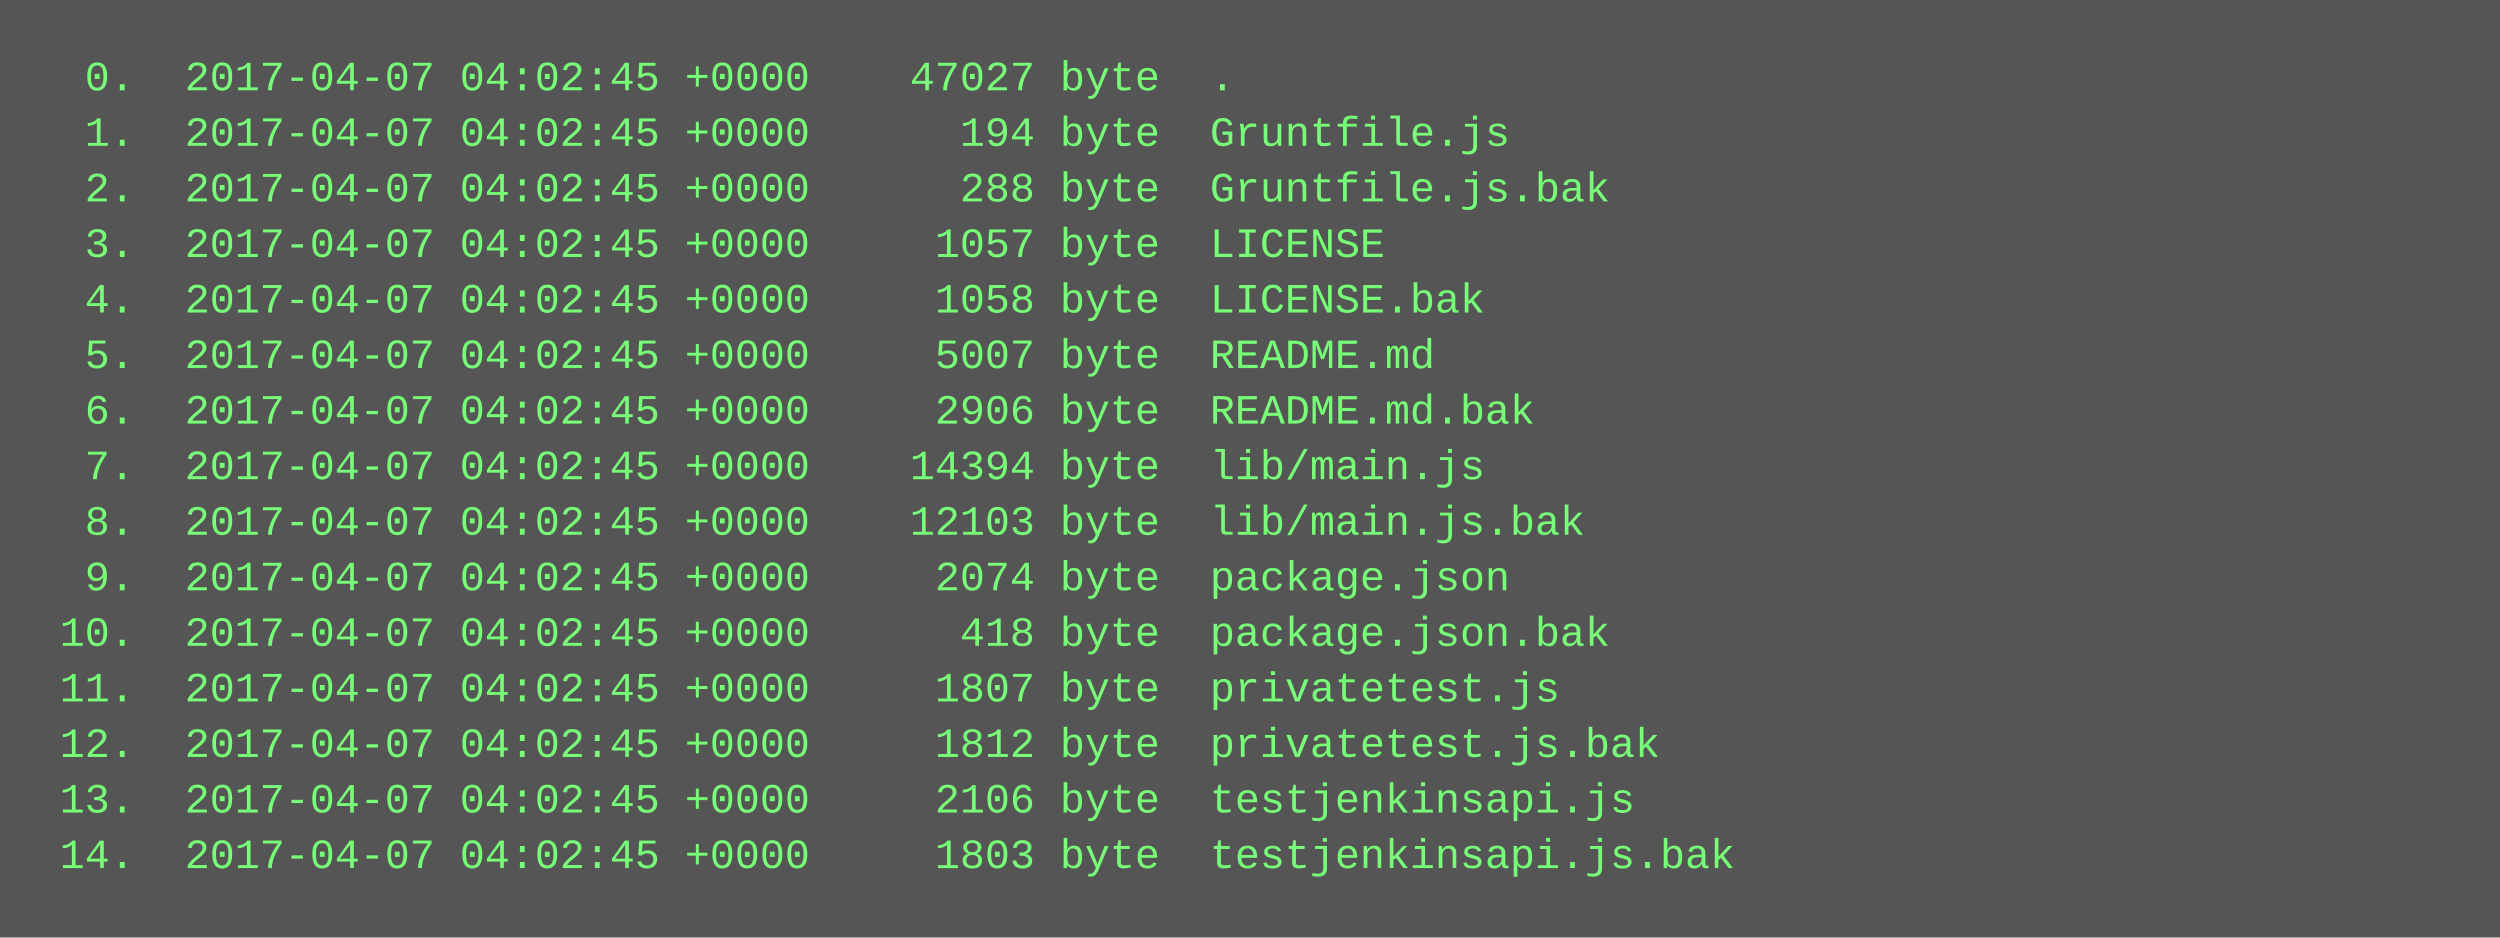
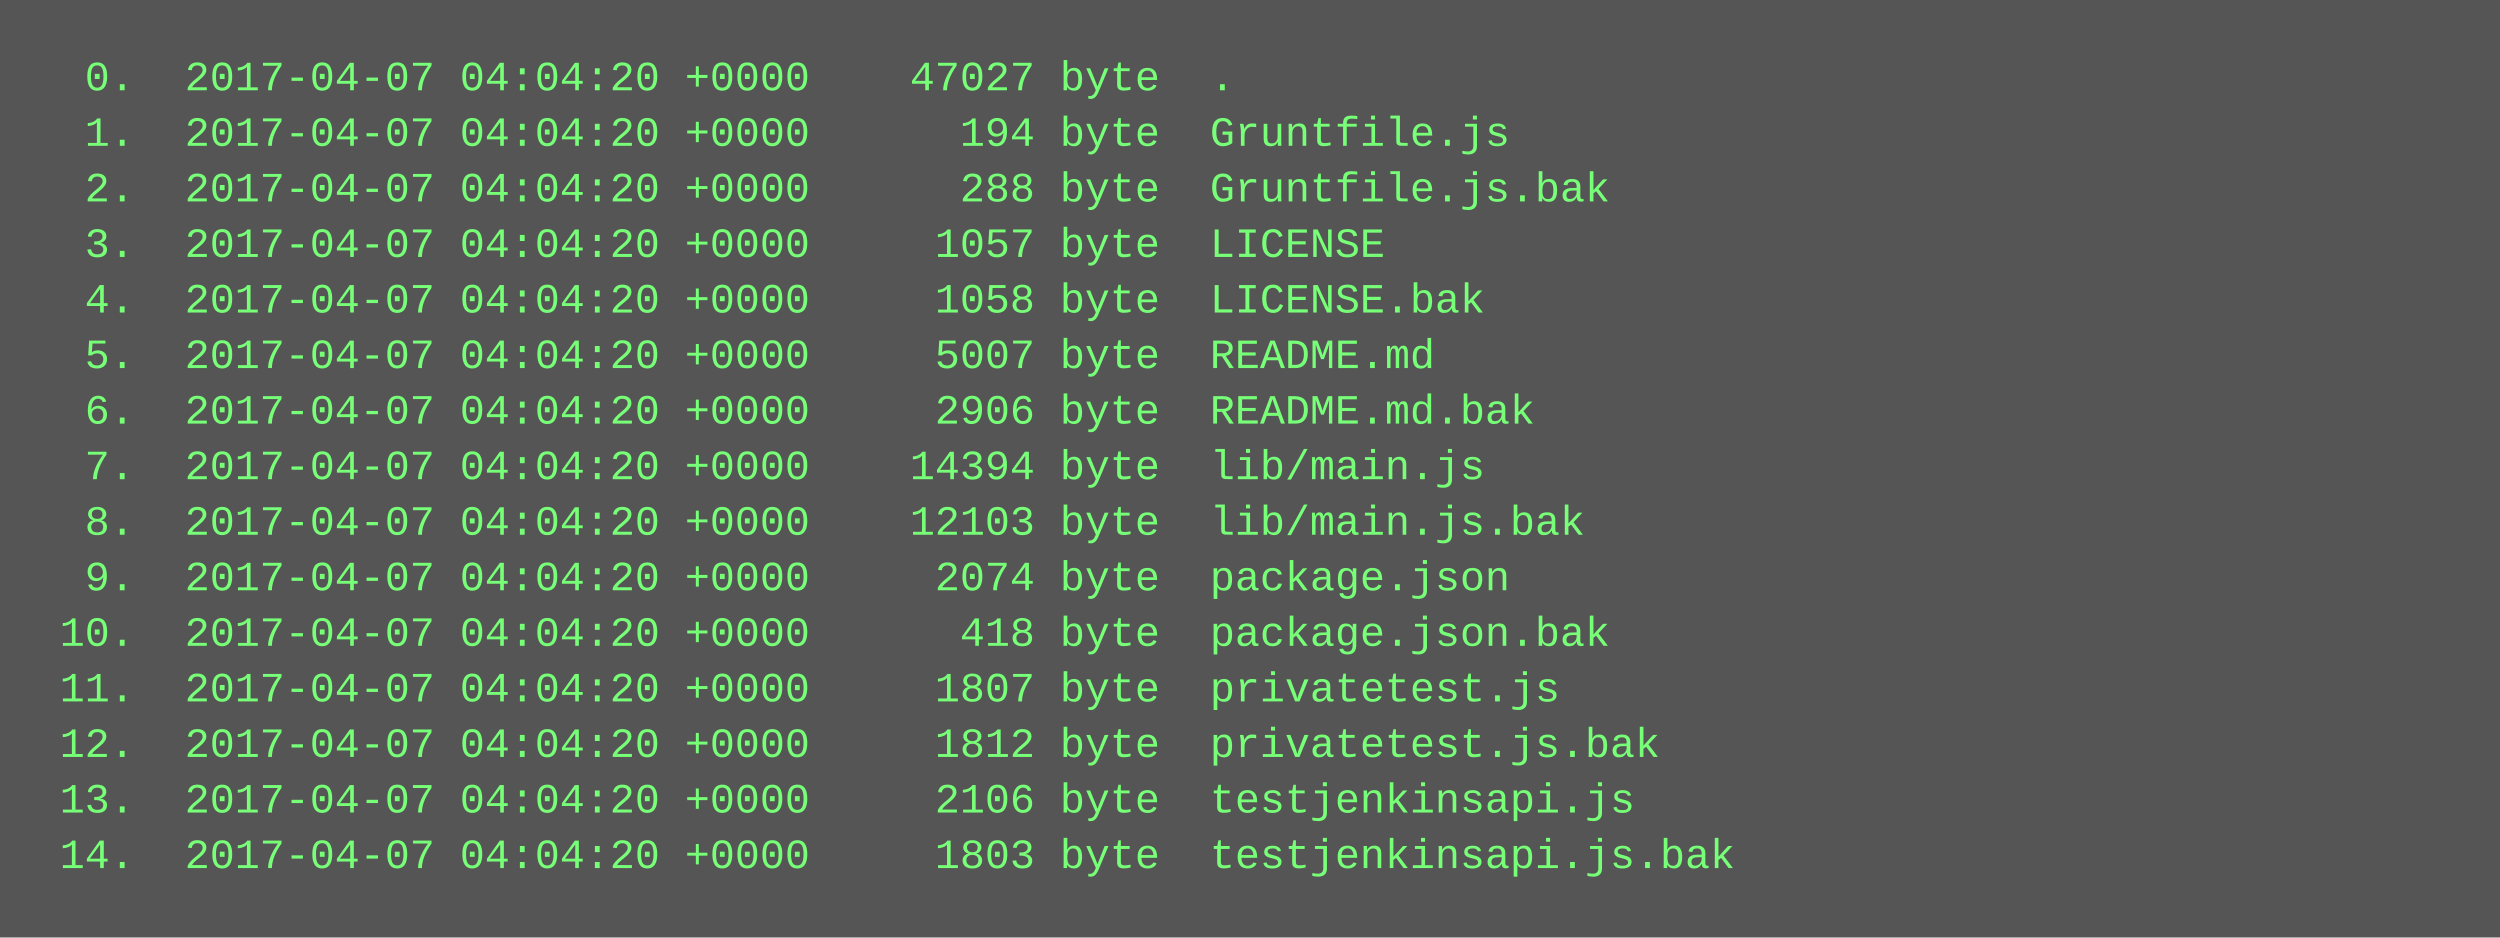
<svg xmlns="http://www.w3.org/2000/svg" height="270" width="720">
  <rect height="270" fill="#555" width="720" />
  <text fill="#7f7" font-family="Courier New" font-size="12" xml:space="preserve">
-     <tspan x="10" y="26">  0.  2017-04-07 04:02:45 +0000    47027 byte  .</tspan>
-     <tspan x="10" y="42">  1.  2017-04-07 04:02:45 +0000      194 byte  Gruntfile.js</tspan>
-     <tspan x="10" y="58">  2.  2017-04-07 04:02:45 +0000      288 byte  Gruntfile.js.bak</tspan>
-     <tspan x="10" y="74">  3.  2017-04-07 04:02:45 +0000     1057 byte  LICENSE</tspan>
-     <tspan x="10" y="90">  4.  2017-04-07 04:02:45 +0000     1058 byte  LICENSE.bak</tspan>
-     <tspan x="10" y="106">  5.  2017-04-07 04:02:45 +0000     5007 byte  README.md</tspan>
-     <tspan x="10" y="122">  6.  2017-04-07 04:02:45 +0000     2906 byte  README.md.bak</tspan>
-     <tspan x="10" y="138">  7.  2017-04-07 04:02:45 +0000    14394 byte  lib/main.js</tspan>
-     <tspan x="10" y="154">  8.  2017-04-07 04:02:45 +0000    12103 byte  lib/main.js.bak</tspan>
-     <tspan x="10" y="170">  9.  2017-04-07 04:02:45 +0000     2074 byte  package.json</tspan>
-     <tspan x="10" y="186"> 10.  2017-04-07 04:02:45 +0000      418 byte  package.json.bak</tspan>
-     <tspan x="10" y="202"> 11.  2017-04-07 04:02:45 +0000     1807 byte  privatetest.js</tspan>
-     <tspan x="10" y="218"> 12.  2017-04-07 04:02:45 +0000     1812 byte  privatetest.js.bak</tspan>
-     <tspan x="10" y="234"> 13.  2017-04-07 04:02:45 +0000     2106 byte  testjenkinsapi.js</tspan>
-     <tspan x="10" y="250"> 14.  2017-04-07 04:02:45 +0000     1803 byte  testjenkinsapi.js.bak</tspan>
+     <tspan x="10" y="26">  0.  2017-04-07 04:04:20 +0000    47027 byte  .</tspan>
+     <tspan x="10" y="42">  1.  2017-04-07 04:04:20 +0000      194 byte  Gruntfile.js</tspan>
+     <tspan x="10" y="58">  2.  2017-04-07 04:04:20 +0000      288 byte  Gruntfile.js.bak</tspan>
+     <tspan x="10" y="74">  3.  2017-04-07 04:04:20 +0000     1057 byte  LICENSE</tspan>
+     <tspan x="10" y="90">  4.  2017-04-07 04:04:20 +0000     1058 byte  LICENSE.bak</tspan>
+     <tspan x="10" y="106">  5.  2017-04-07 04:04:20 +0000     5007 byte  README.md</tspan>
+     <tspan x="10" y="122">  6.  2017-04-07 04:04:20 +0000     2906 byte  README.md.bak</tspan>
+     <tspan x="10" y="138">  7.  2017-04-07 04:04:20 +0000    14394 byte  lib/main.js</tspan>
+     <tspan x="10" y="154">  8.  2017-04-07 04:04:20 +0000    12103 byte  lib/main.js.bak</tspan>
+     <tspan x="10" y="170">  9.  2017-04-07 04:04:20 +0000     2074 byte  package.json</tspan>
+     <tspan x="10" y="186"> 10.  2017-04-07 04:04:20 +0000      418 byte  package.json.bak</tspan>
+     <tspan x="10" y="202"> 11.  2017-04-07 04:04:20 +0000     1807 byte  privatetest.js</tspan>
+     <tspan x="10" y="218"> 12.  2017-04-07 04:04:20 +0000     1812 byte  privatetest.js.bak</tspan>
+     <tspan x="10" y="234"> 13.  2017-04-07 04:04:20 +0000     2106 byte  testjenkinsapi.js</tspan>
+     <tspan x="10" y="250"> 14.  2017-04-07 04:04:20 +0000     1803 byte  testjenkinsapi.js.bak</tspan>
  </text>
</svg>
